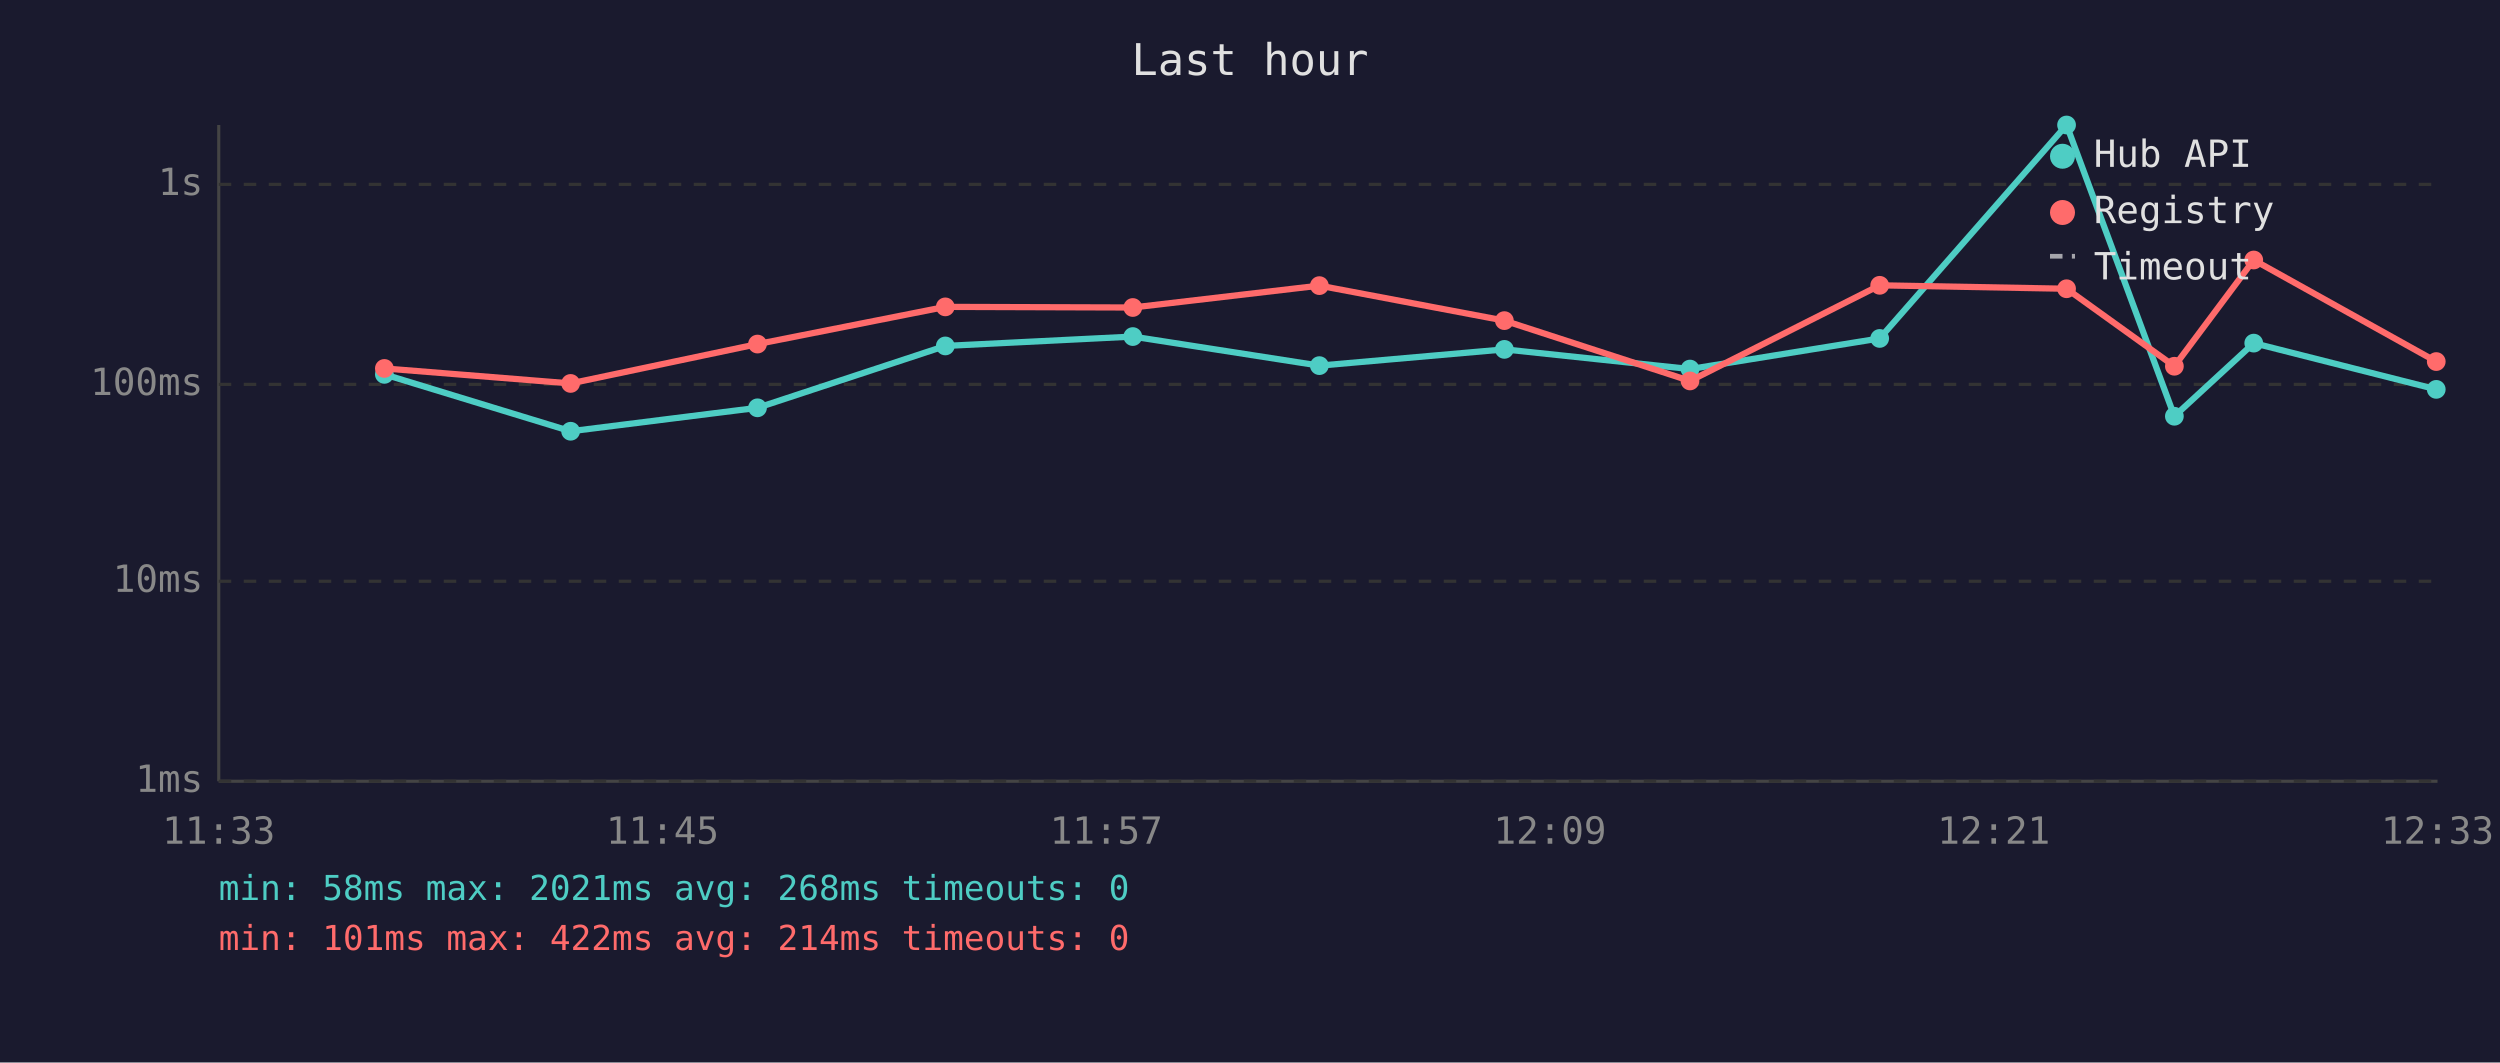
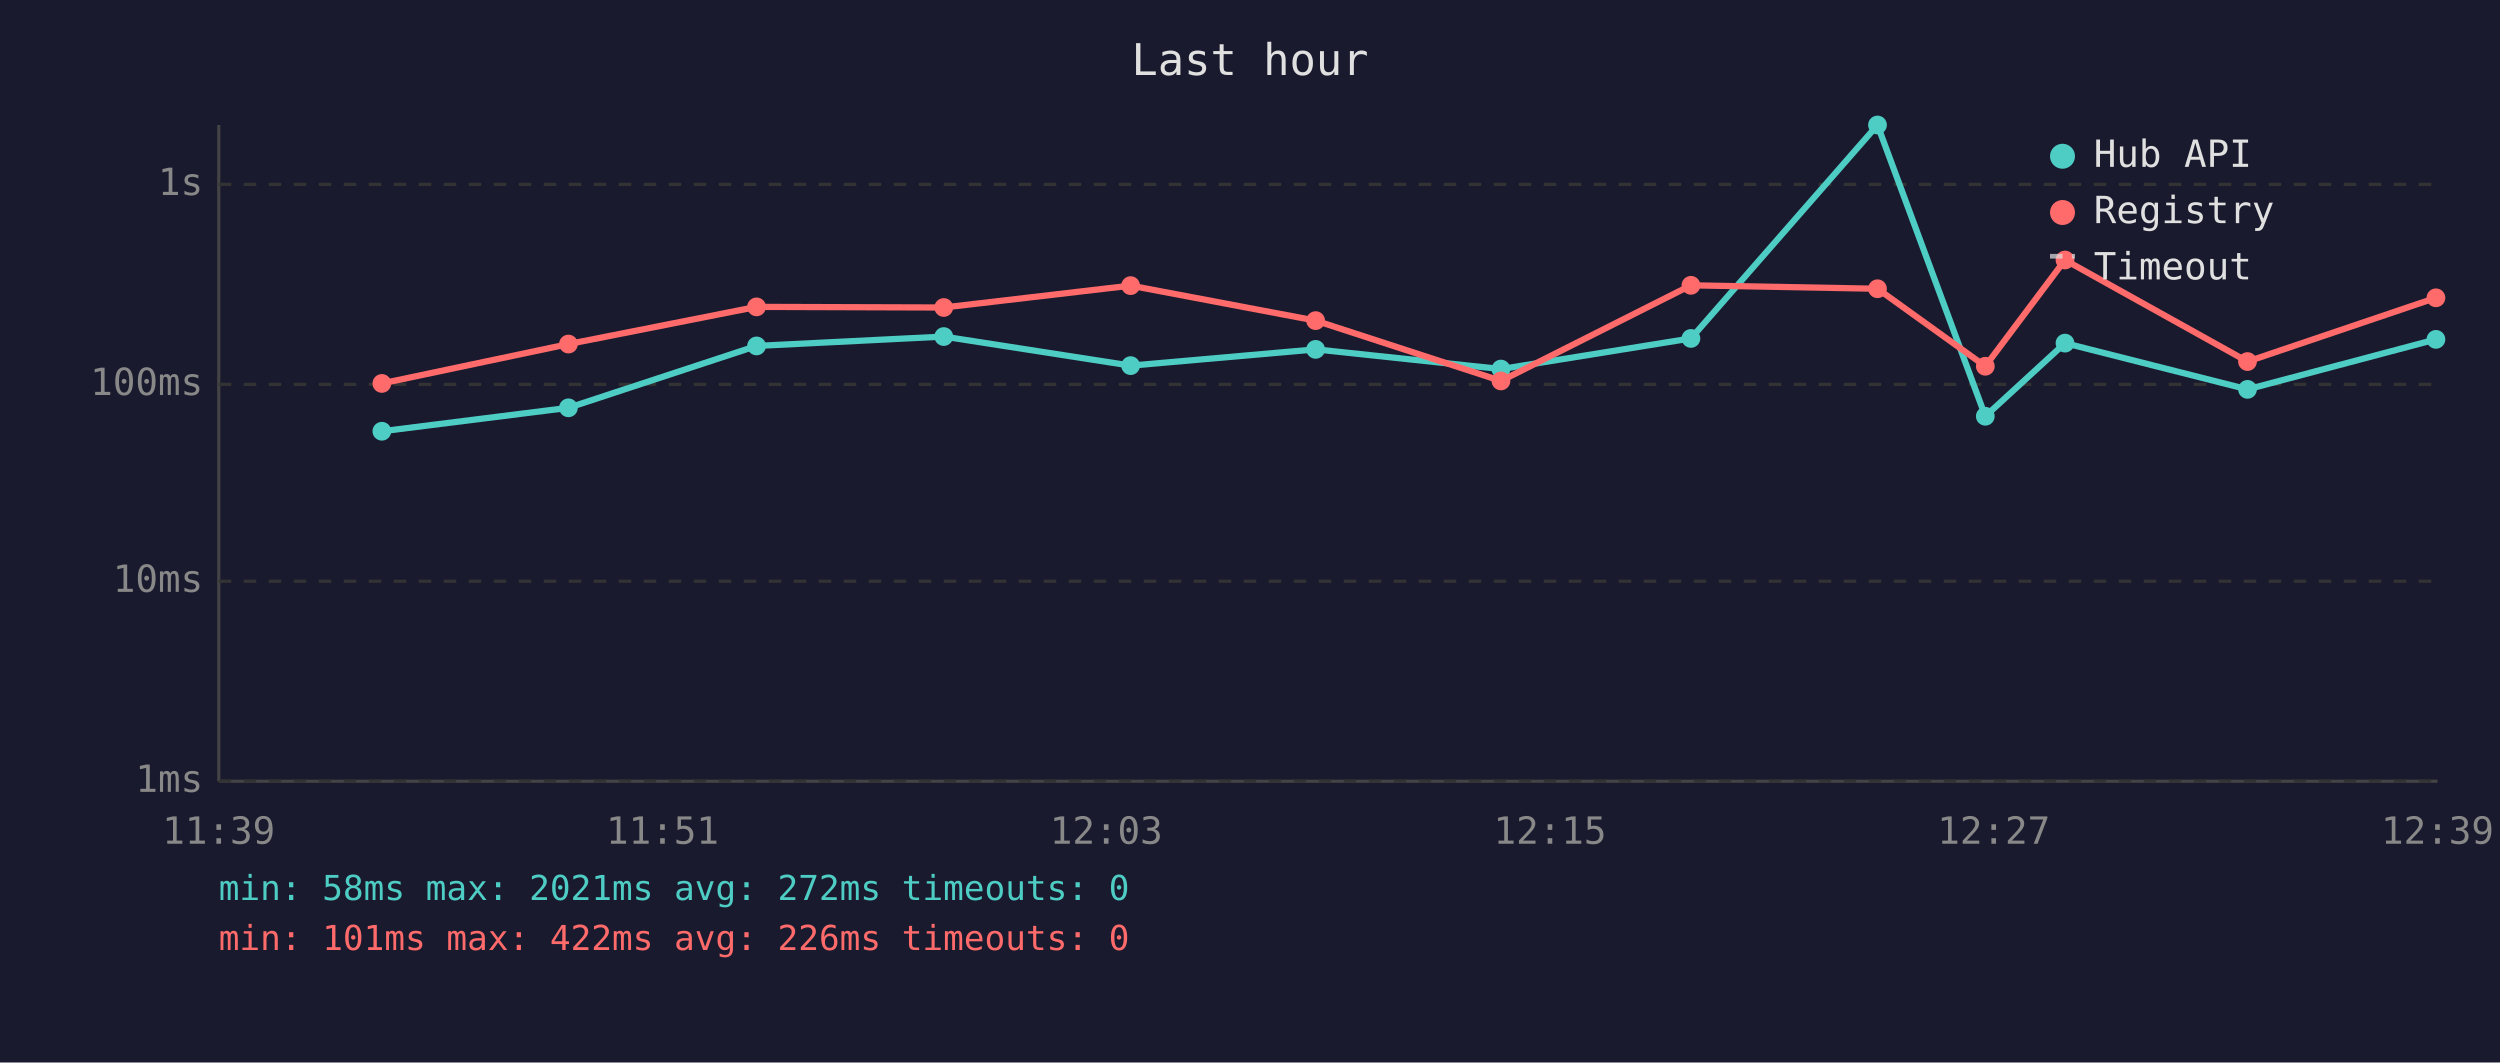
<svg xmlns="http://www.w3.org/2000/svg" viewBox="0 0 800 340" font-family="monospace" font-size="12">
  <rect width="800" height="340" fill="#1a1a2e" />
  <text x="400" y="24" fill="#e0e0e0" font-size="14" text-anchor="middle">Last hour</text>
  <line x1="70" y1="40" x2="70" y2="250" stroke="#444" stroke-width="1" />
  <line x1="70" y1="250" x2="780" y2="250" stroke="#444" stroke-width="1" />
  <line x1="70" y1="250" x2="780" y2="250" stroke="#333" stroke-width="1" stroke-dasharray="4" />
  <text x="65" y="250" fill="#888" text-anchor="end" dominant-baseline="middle">1ms</text>
  <line x1="70" y1="186" x2="780" y2="186" stroke="#333" stroke-width="1" stroke-dasharray="4" />
  <text x="65" y="186" fill="#888" text-anchor="end" dominant-baseline="middle">10ms</text>
  <line x1="70" y1="123" x2="780" y2="123" stroke="#333" stroke-width="1" stroke-dasharray="4" />
  <text x="65" y="123" fill="#888" text-anchor="end" dominant-baseline="middle">100ms</text>
  <line x1="70" y1="59" x2="780" y2="59" stroke="#333" stroke-width="1" stroke-dasharray="4" />
  <text x="65" y="59" fill="#888" text-anchor="end" dominant-baseline="middle">1s</text>
-   <text x="70" y="270" fill="#888" text-anchor="middle">11:33</text>
-   <text x="212" y="270" fill="#888" text-anchor="middle">11:45</text>
-   <text x="354" y="270" fill="#888" text-anchor="middle">11:57</text>
-   <text x="496" y="270" fill="#888" text-anchor="middle">12:09</text>
-   <text x="638" y="270" fill="#888" text-anchor="middle">12:21</text>
-   <text x="780" y="270" fill="#888" text-anchor="middle">12:33</text>
-   <polyline points="123.0,119.8 182.6,138.0 242.4,130.5 302.5,110.7 362.5,107.7 422.2,117.0 481.4,111.8 540.8,118.1 601.5,108.3 661.3,40.0 695.8,133.2 721.2,109.8 779.6,124.6" fill="none" stroke="#4ecdc4" stroke-width="2" opacity="1" />
-   <circle cx="123.0" cy="119.8" r="3" fill="#4ecdc4" />
-   <circle cx="182.6" cy="138.0" r="3" fill="#4ecdc4" />
-   <circle cx="242.4" cy="130.5" r="3" fill="#4ecdc4" />
-   <circle cx="302.5" cy="110.7" r="3" fill="#4ecdc4" />
-   <circle cx="362.5" cy="107.7" r="3" fill="#4ecdc4" />
-   <circle cx="422.2" cy="117.0" r="3" fill="#4ecdc4" />
-   <circle cx="481.4" cy="111.8" r="3" fill="#4ecdc4" />
-   <circle cx="540.8" cy="118.1" r="3" fill="#4ecdc4" />
-   <circle cx="601.5" cy="108.3" r="3" fill="#4ecdc4" />
-   <circle cx="661.3" cy="40.0" r="3" fill="#4ecdc4" />
-   <circle cx="695.8" cy="133.2" r="3" fill="#4ecdc4" />
-   <circle cx="721.2" cy="109.8" r="3" fill="#4ecdc4" />
-   <circle cx="779.6" cy="124.6" r="3" fill="#4ecdc4" />
-   <polyline points="123.0,117.9 182.6,122.7 242.4,110.1 302.5,98.2 362.5,98.4 422.2,91.4 481.4,102.6 540.8,121.9 601.5,91.3 661.3,92.4 695.8,117.2 721.2,83.2 779.6,115.7" fill="none" stroke="#ff6b6b" stroke-width="2" opacity="1" />
-   <circle cx="123.0" cy="117.9" r="3" fill="#ff6b6b" />
-   <circle cx="182.6" cy="122.7" r="3" fill="#ff6b6b" />
-   <circle cx="242.4" cy="110.1" r="3" fill="#ff6b6b" />
-   <circle cx="302.5" cy="98.2" r="3" fill="#ff6b6b" />
-   <circle cx="362.5" cy="98.4" r="3" fill="#ff6b6b" />
-   <circle cx="422.2" cy="91.4" r="3" fill="#ff6b6b" />
-   <circle cx="481.4" cy="102.6" r="3" fill="#ff6b6b" />
-   <circle cx="540.8" cy="121.9" r="3" fill="#ff6b6b" />
-   <circle cx="601.5" cy="91.3" r="3" fill="#ff6b6b" />
-   <circle cx="661.3" cy="92.4" r="3" fill="#ff6b6b" />
-   <circle cx="695.8" cy="117.2" r="3" fill="#ff6b6b" />
-   <circle cx="721.2" cy="83.2" r="3" fill="#ff6b6b" />
-   <circle cx="779.6" cy="115.7" r="3" fill="#ff6b6b" />
+   <text x="70" y="270" fill="#888" text-anchor="middle">11:39</text>
+   <text x="212" y="270" fill="#888" text-anchor="middle">11:51</text>
+   <text x="354" y="270" fill="#888" text-anchor="middle">12:03</text>
+   <text x="496" y="270" fill="#888" text-anchor="middle">12:15</text>
+   <text x="638" y="270" fill="#888" text-anchor="middle">12:27</text>
+   <text x="780" y="270" fill="#888" text-anchor="middle">12:39</text>
+   <polyline points="122.2,138.0 181.9,130.5 242.1,110.7 302.0,107.7 361.8,117.0 421.0,111.8 480.3,118.1 541.1,108.3 600.8,40.0 635.3,133.2 660.8,109.8 719.2,124.6 779.5,108.6" fill="none" stroke="#4ecdc4" stroke-width="2" opacity="1" />
+   <circle cx="122.2" cy="138.0" r="3" fill="#4ecdc4" />
+   <circle cx="181.9" cy="130.5" r="3" fill="#4ecdc4" />
+   <circle cx="242.1" cy="110.7" r="3" fill="#4ecdc4" />
+   <circle cx="302.0" cy="107.7" r="3" fill="#4ecdc4" />
+   <circle cx="361.8" cy="117.0" r="3" fill="#4ecdc4" />
+   <circle cx="421.0" cy="111.8" r="3" fill="#4ecdc4" />
+   <circle cx="480.3" cy="118.1" r="3" fill="#4ecdc4" />
+   <circle cx="541.1" cy="108.3" r="3" fill="#4ecdc4" />
+   <circle cx="600.8" cy="40.0" r="3" fill="#4ecdc4" />
+   <circle cx="635.3" cy="133.2" r="3" fill="#4ecdc4" />
+   <circle cx="660.8" cy="109.8" r="3" fill="#4ecdc4" />
+   <circle cx="719.2" cy="124.6" r="3" fill="#4ecdc4" />
+   <circle cx="779.5" cy="108.6" r="3" fill="#4ecdc4" />
+   <polyline points="122.2,122.7 181.9,110.1 242.1,98.2 302.0,98.4 361.8,91.4 421.0,102.6 480.3,121.9 541.1,91.3 600.8,92.4 635.3,117.2 660.8,83.2 719.2,115.7 779.5,95.3" fill="none" stroke="#ff6b6b" stroke-width="2" opacity="1" />
+   <circle cx="122.2" cy="122.7" r="3" fill="#ff6b6b" />
+   <circle cx="181.9" cy="110.1" r="3" fill="#ff6b6b" />
+   <circle cx="242.1" cy="98.2" r="3" fill="#ff6b6b" />
+   <circle cx="302.0" cy="98.4" r="3" fill="#ff6b6b" />
+   <circle cx="361.8" cy="91.4" r="3" fill="#ff6b6b" />
+   <circle cx="421.0" cy="102.6" r="3" fill="#ff6b6b" />
+   <circle cx="480.3" cy="121.9" r="3" fill="#ff6b6b" />
+   <circle cx="541.1" cy="91.3" r="3" fill="#ff6b6b" />
+   <circle cx="600.8" cy="92.4" r="3" fill="#ff6b6b" />
+   <circle cx="635.3" cy="117.2" r="3" fill="#ff6b6b" />
+   <circle cx="660.8" cy="83.2" r="3" fill="#ff6b6b" />
+   <circle cx="719.2" cy="115.7" r="3" fill="#ff6b6b" />
+   <circle cx="779.5" cy="95.3" r="3" fill="#ff6b6b" />
  <circle cx="660" cy="50" r="4" fill="#4ecdc4" />
  <text x="670" y="50" fill="#e0e0e0" dominant-baseline="middle">Hub API</text>
  <circle cx="660" cy="68" r="4" fill="#ff6b6b" />
  <text x="670" y="68" fill="#e0e0e0" dominant-baseline="middle">Registry</text>
  <line x1="656" y1="82" x2="664" y2="82" stroke="#e0e0e0" stroke-width="1.5" stroke-dasharray="4,3" opacity="0.7" />
  <text x="670" y="86" fill="#e0e0e0" dominant-baseline="middle">Timeout</text>
-   <text x="70" y="288" fill="#4ecdc4" font-size="11">min: 58ms  max: 2021ms  avg: 268ms  timeouts: 0</text>
-   <text x="70" y="304" fill="#ff6b6b" font-size="11">min: 101ms  max: 422ms  avg: 214ms  timeouts: 0</text>
+   <text x="70" y="288" fill="#4ecdc4" font-size="11">min: 58ms  max: 2021ms  avg: 272ms  timeouts: 0</text>
+   <text x="70" y="304" fill="#ff6b6b" font-size="11">min: 101ms  max: 422ms  avg: 226ms  timeouts: 0</text>
</svg>
